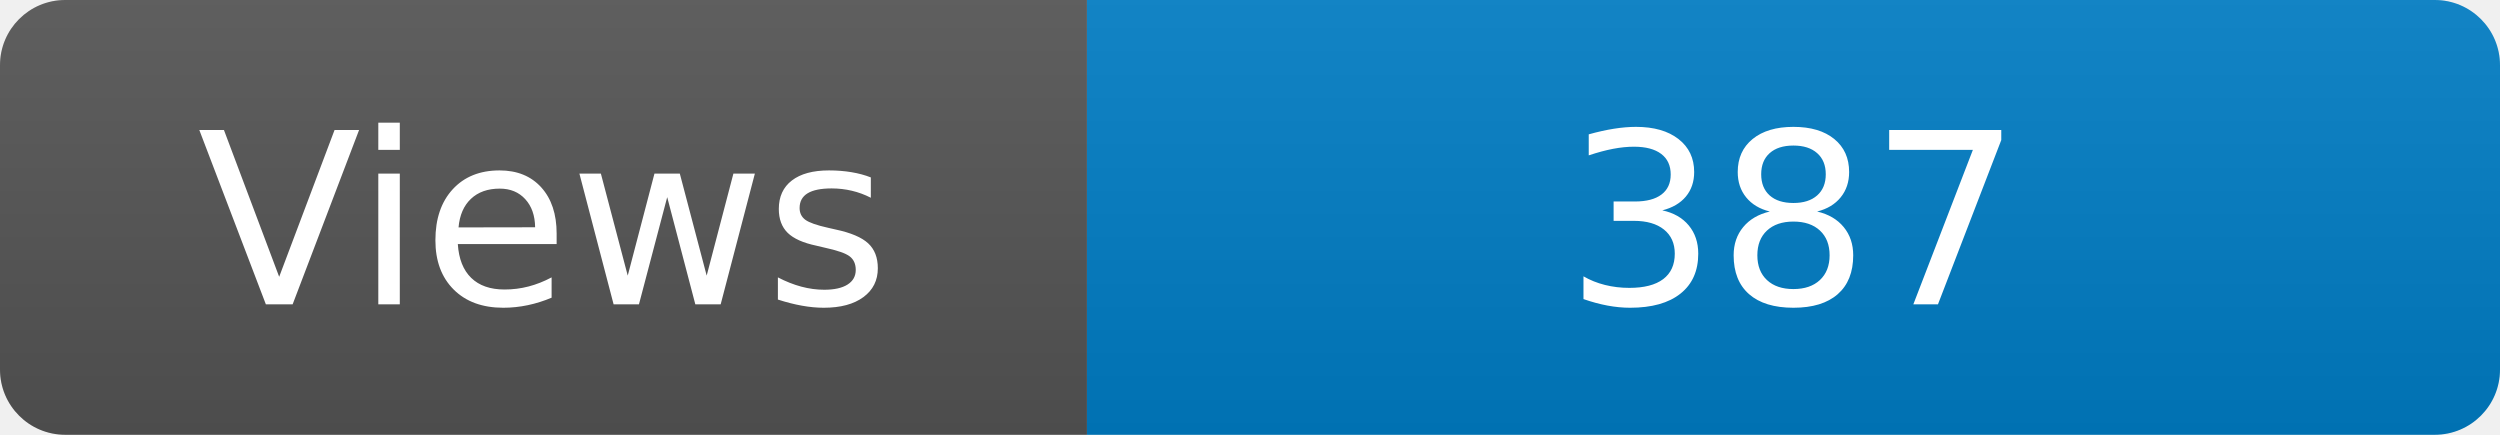
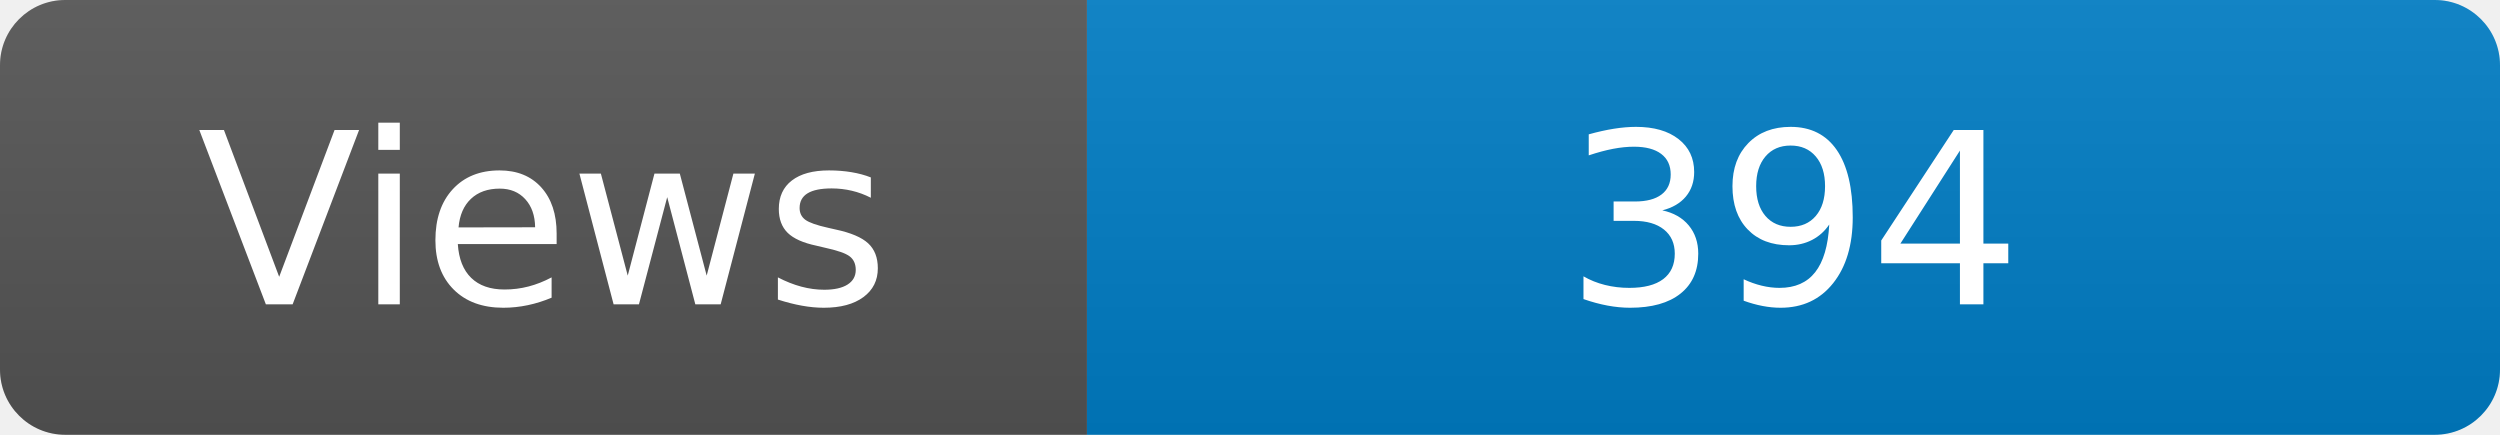
<svg xmlns="http://www.w3.org/2000/svg" width="115" height="20" role="img" aria-label="Maintained?: yes">
  <linearGradient id="s" x2="0" y2="100%">
    <stop offset="0" stop-color="#bbb" stop-opacity=".1" />
    <stop offset="1" stop-opacity=".1" />
  </linearGradient>
  <clipPath id="r">
    <rect width="115" height="20" rx="3" fill="#fff" />
  </clipPath>
  <g clip-path="url(#r)">
    <rect width="50" height="20" fill="#555" />
    <rect x="50" width="160" height="20" fill="#007ec6" />
    <rect width="115" height="20" fill="url(#s)" />
  </g>
  <g fill="#fff" text-anchor="middle" font-family="Verdana,Geneva,DejaVu Sans,sans-serif" font-size="110">
    <text x="250" y="140" transform="scale(.1)" fill="#fff">Views</text>
-     <text x="825" y="140" transform="scale(.1)" fill="#fff">387</text>
+     <text x="825" y="140" transform="scale(.1)" fill="#fff">394</text>
  </g>
</svg>
